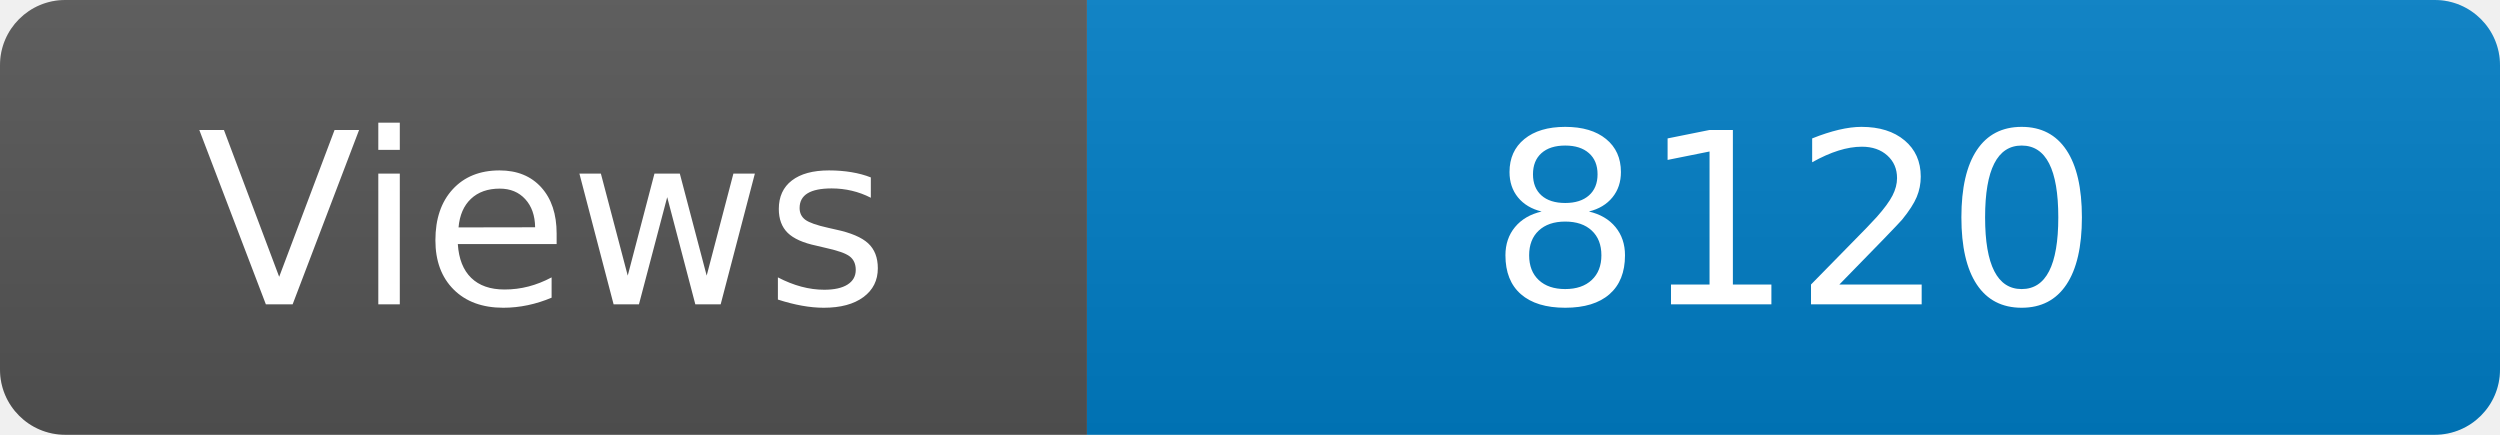
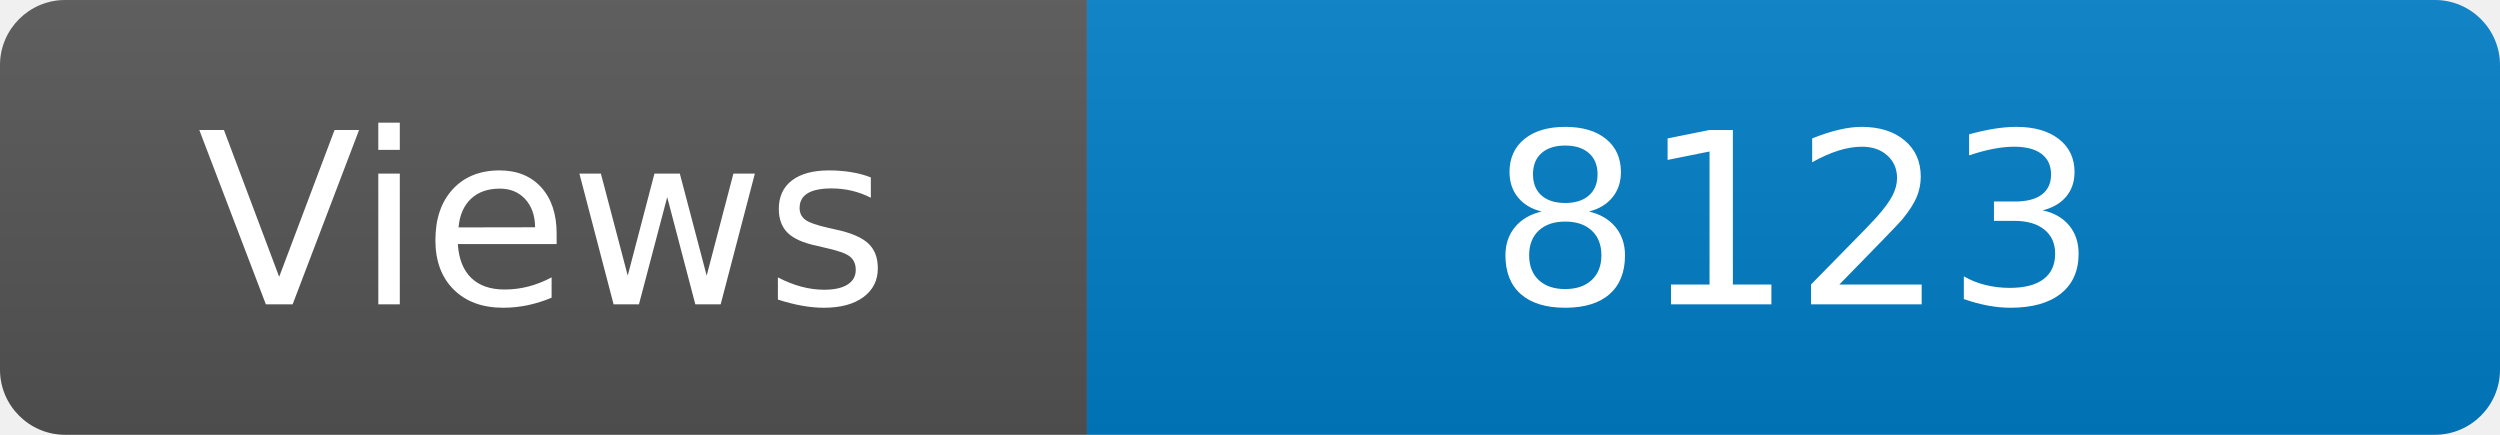
<svg xmlns="http://www.w3.org/2000/svg" width="115" height="20" role="img" aria-label="Maintained?: yes">
  <linearGradient id="s" x2="0" y2="100%">
    <stop offset="0" stop-color="#bbb" stop-opacity=".1" />
    <stop offset="1" stop-opacity=".1" />
  </linearGradient>
  <clipPath id="r">
    <rect width="115" height="20" rx="3" fill="#fff" />
  </clipPath>
  <g clip-path="url(#r)">
    <rect width="50" height="20" fill="#555" />
    <rect x="50" width="160" height="20" fill="#007ec6" />
    <rect width="115" height="20" fill="url(#s)" />
  </g>
  <g fill="#fff" text-anchor="middle" font-family="Verdana,Geneva,DejaVu Sans,sans-serif" font-size="110">
    <text x="250" y="140" transform="scale(.1)" fill="#fff">Views</text>
-     <text x="825" y="140" transform="scale(.1)" fill="#fff">8120</text>
+     <text x="825" y="140" transform="scale(.1)" fill="#fff">8123</text>
  </g>
</svg>
